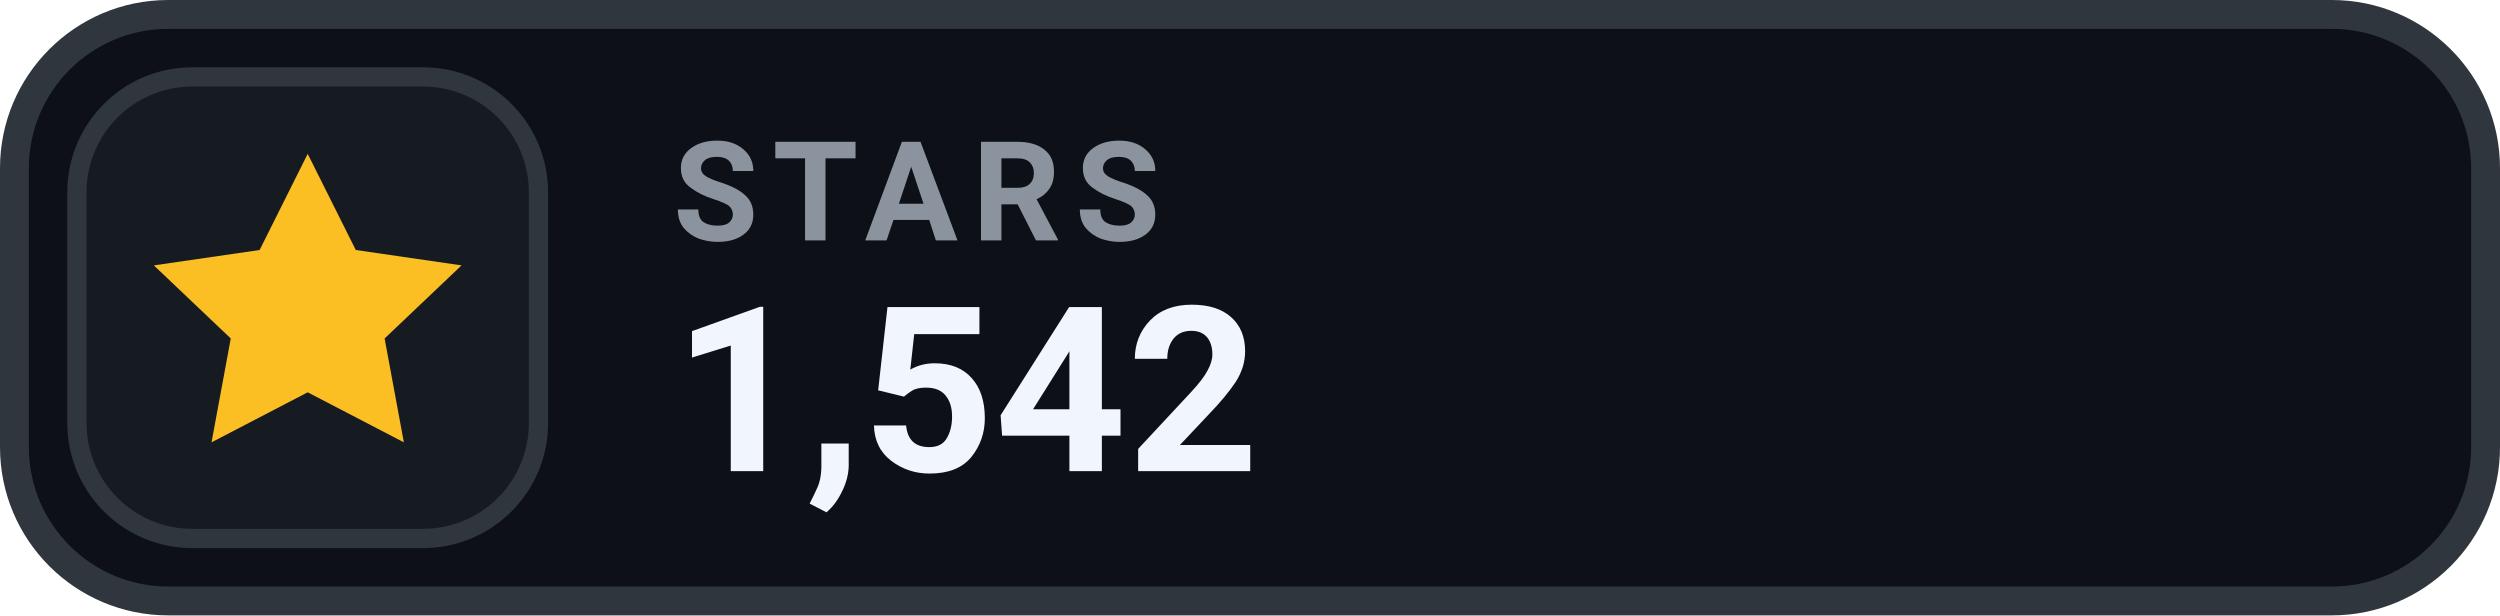
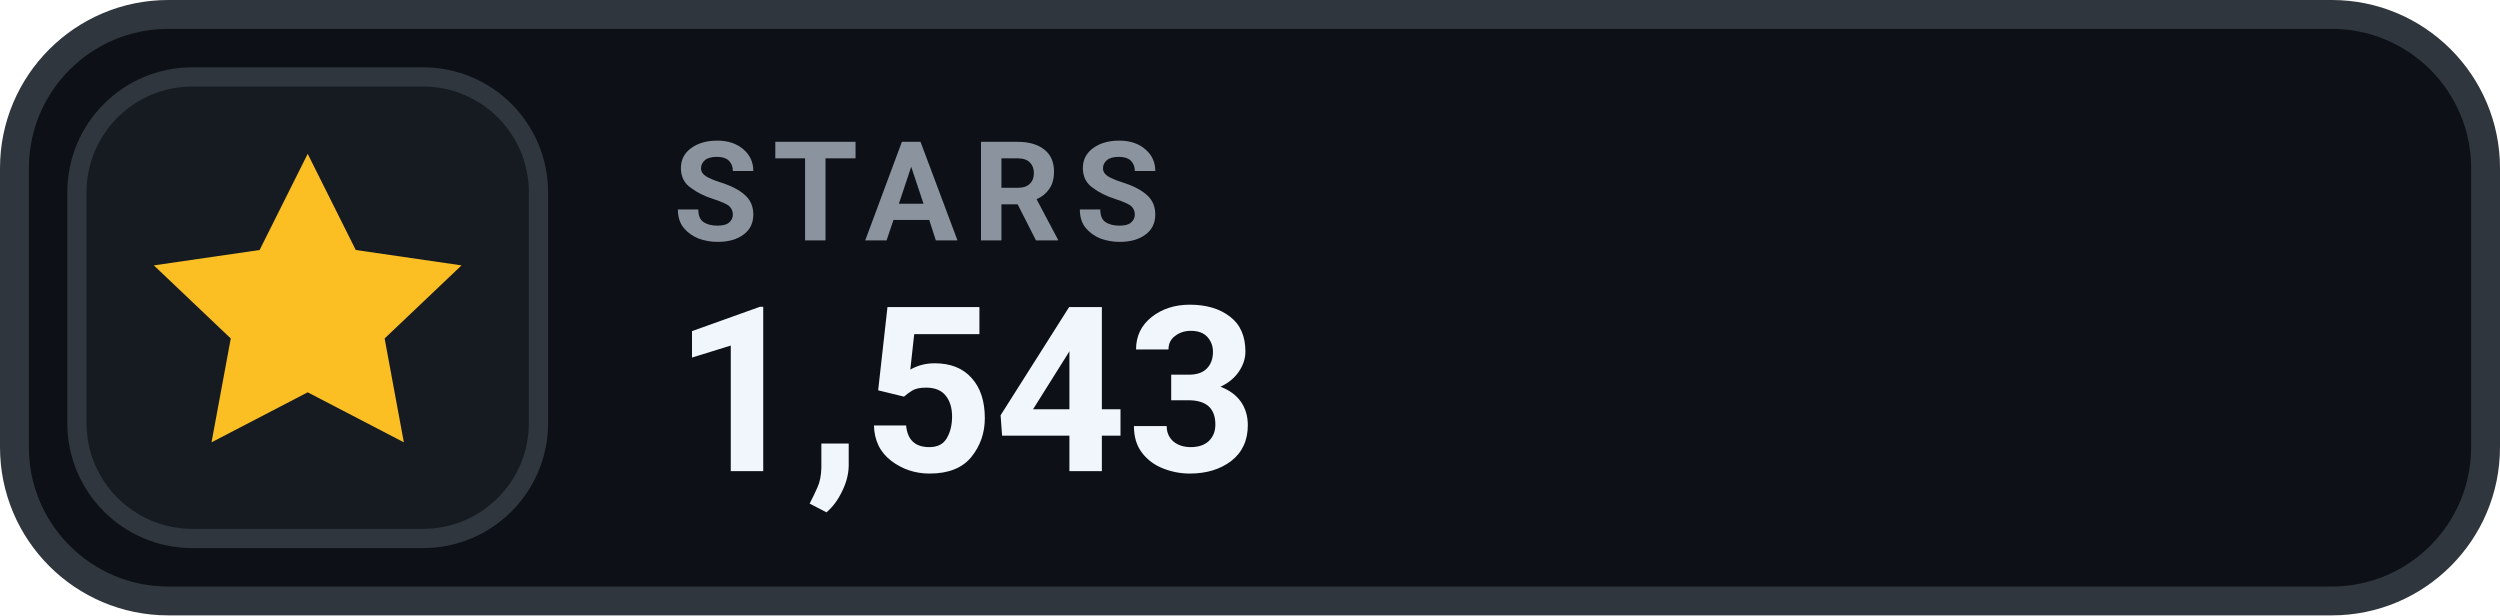
- <svg xmlns="http://www.w3.org/2000/svg" width="130" height="32" viewBox="0 0 130 32" role="img" aria-label="STARS 1,542">
+ <svg xmlns="http://www.w3.org/2000/svg" width="130" height="32" viewBox="0 0 130 32" role="img" aria-label="STARS 1,543">
  <rect x=".75" y=".75" width="128.5" height="30.5" rx="8" fill="#0D1117" stroke="#30363D" stroke-width="1.5" />
  <rect x="4" y="4" width="24" height="24" rx="6" fill="#161B22" stroke="#30363D" stroke-width="1" />
  <g transform="translate(16 16)" style="color:#FBBF24;">
    <path d="M0 -8 l2.5 5 5.5 .8 -4 3.8 1 5.4 -5 -2.6 -5 2.6 1 -5.4 -4 -3.8 5.5 -.8 Z" fill="currentColor" />
  </g>
  <text x="35" y="12.5" fill="#8B949E" font-family="-apple-system,BlinkMacSystemFont,'Segoe UI',Roboto,Helvetica,Arial,sans-serif" font-size="7.2" font-weight="700" letter-spacing=".75">STARS</text>
-   <text x="35" y="24.5" fill="#F0F6FC" font-family="-apple-system,BlinkMacSystemFont,'Segoe UI',Roboto,Helvetica,Arial,sans-serif" font-size="12" font-weight="700">1,542</text>
+   <text x="35" y="24.5" fill="#F0F6FC" font-family="-apple-system,BlinkMacSystemFont,'Segoe UI',Roboto,Helvetica,Arial,sans-serif" font-size="12" font-weight="700">1,543</text>
</svg>
